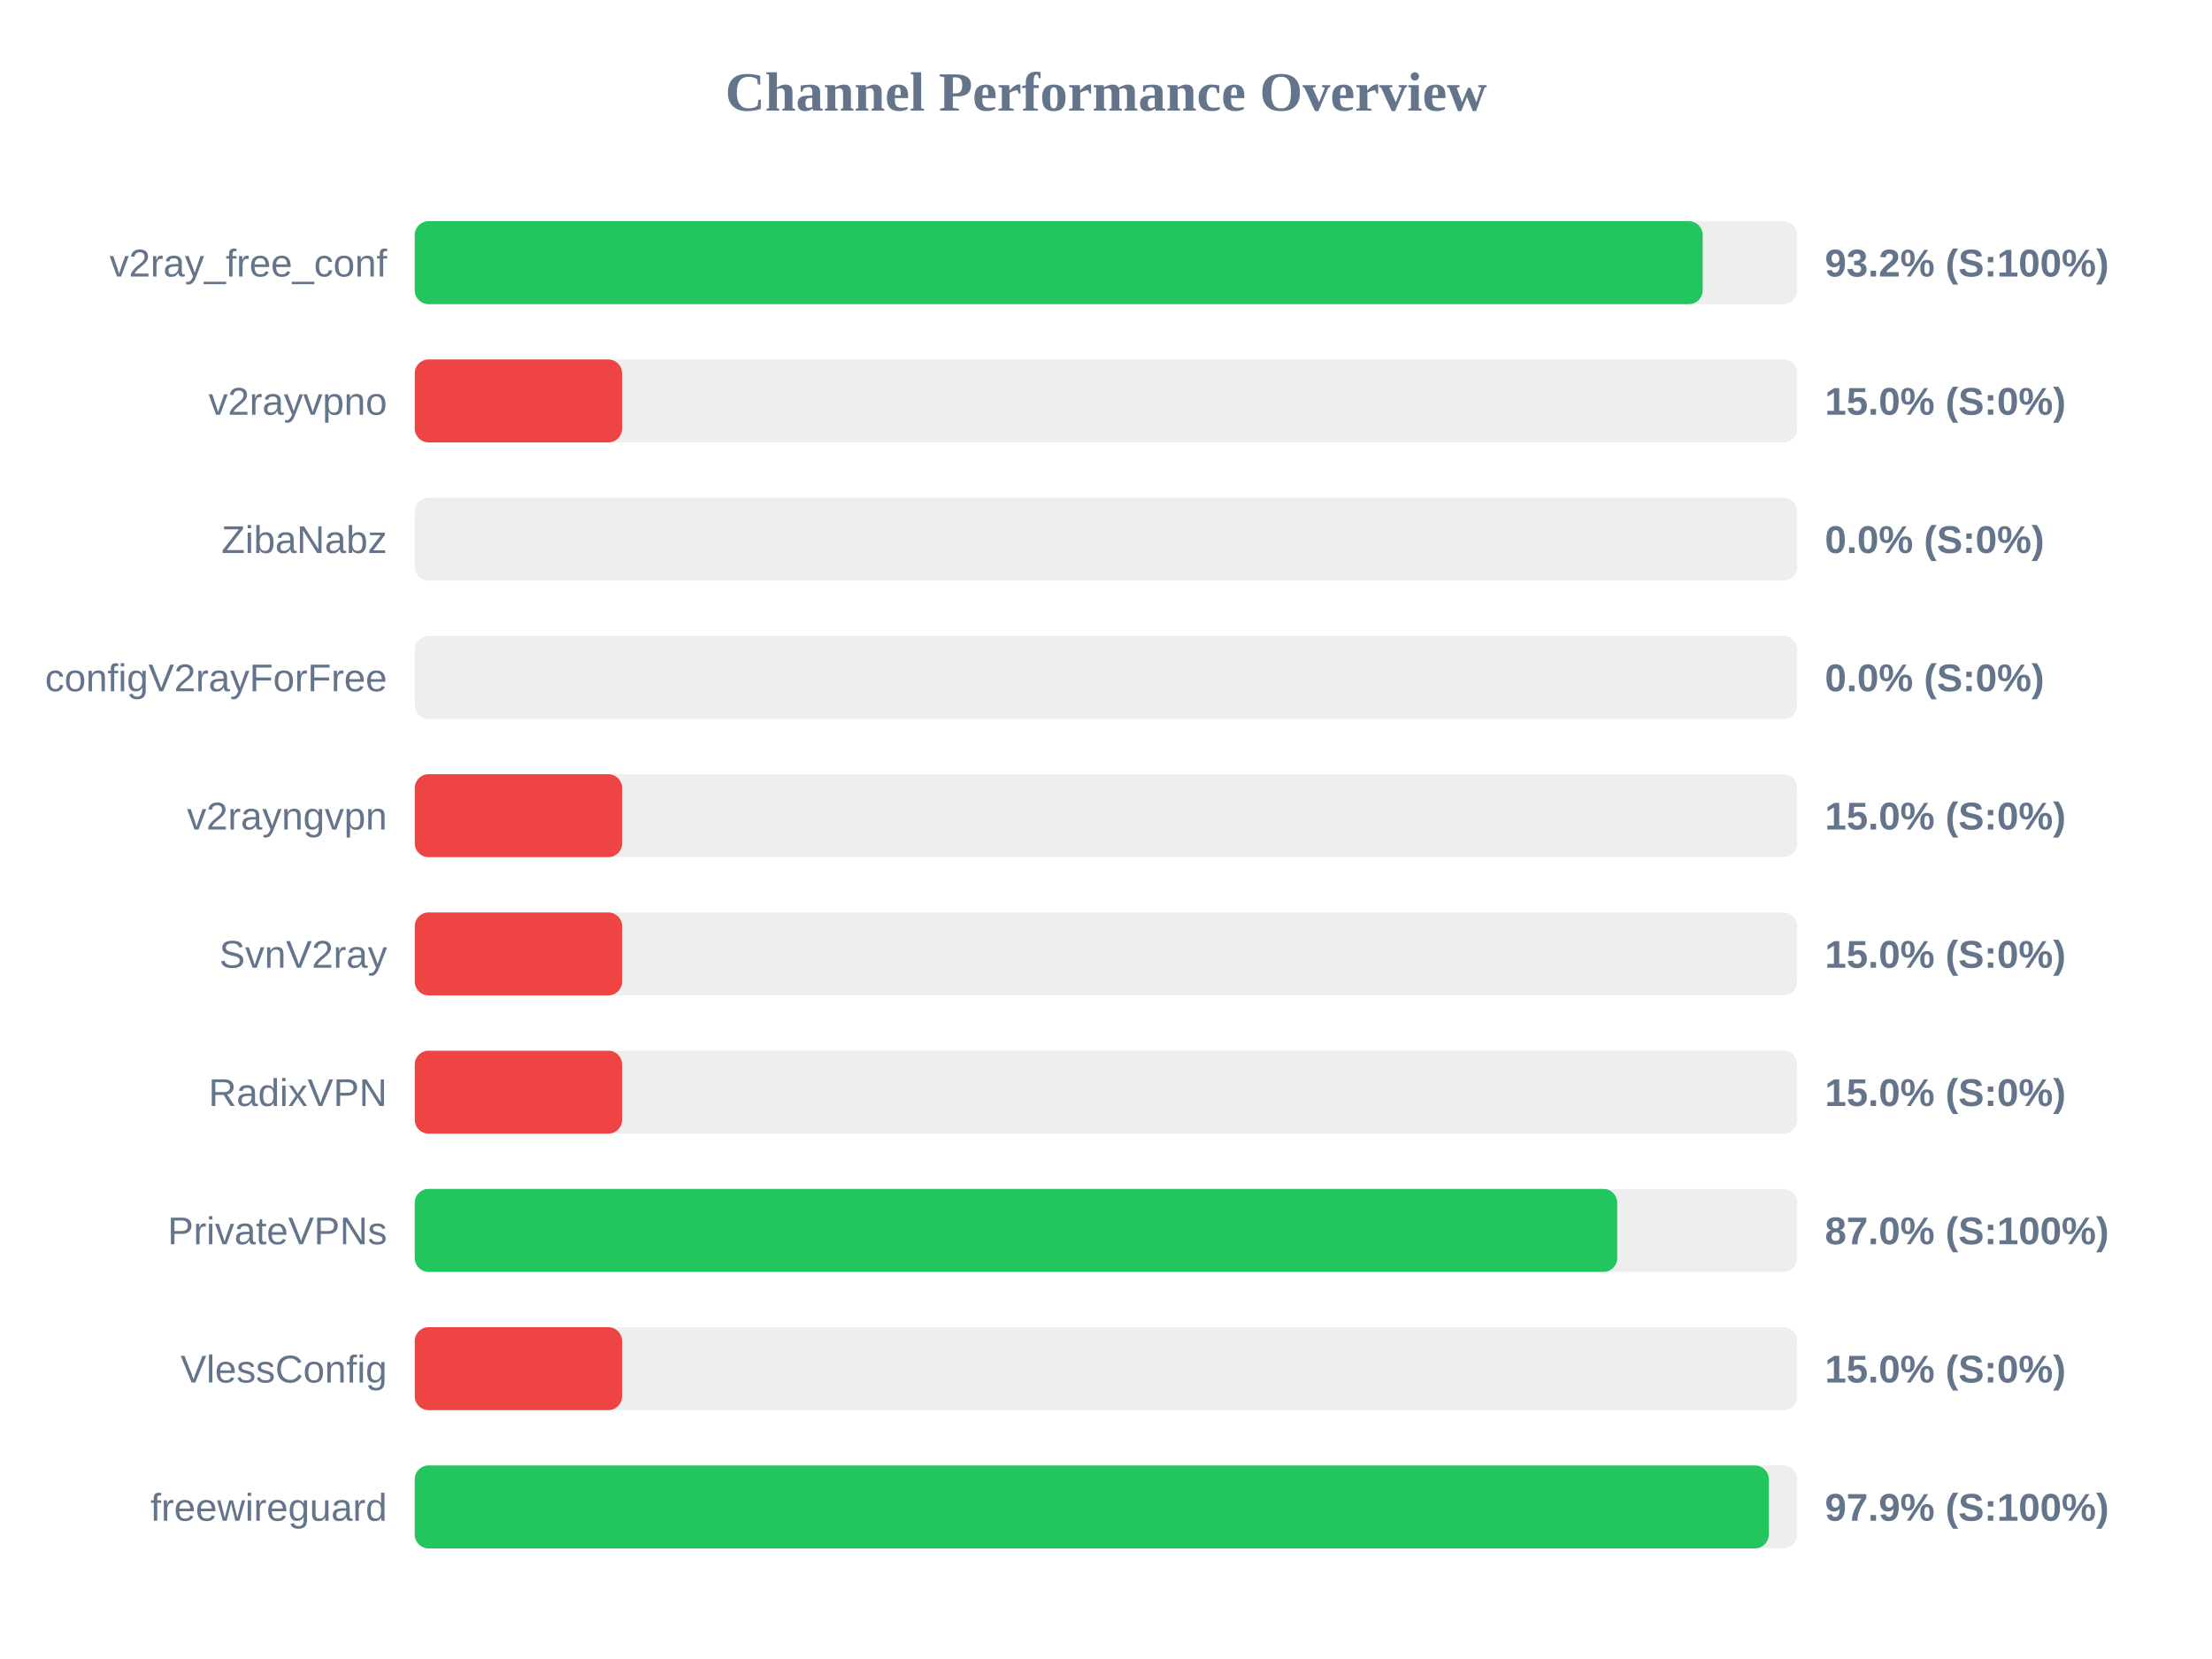
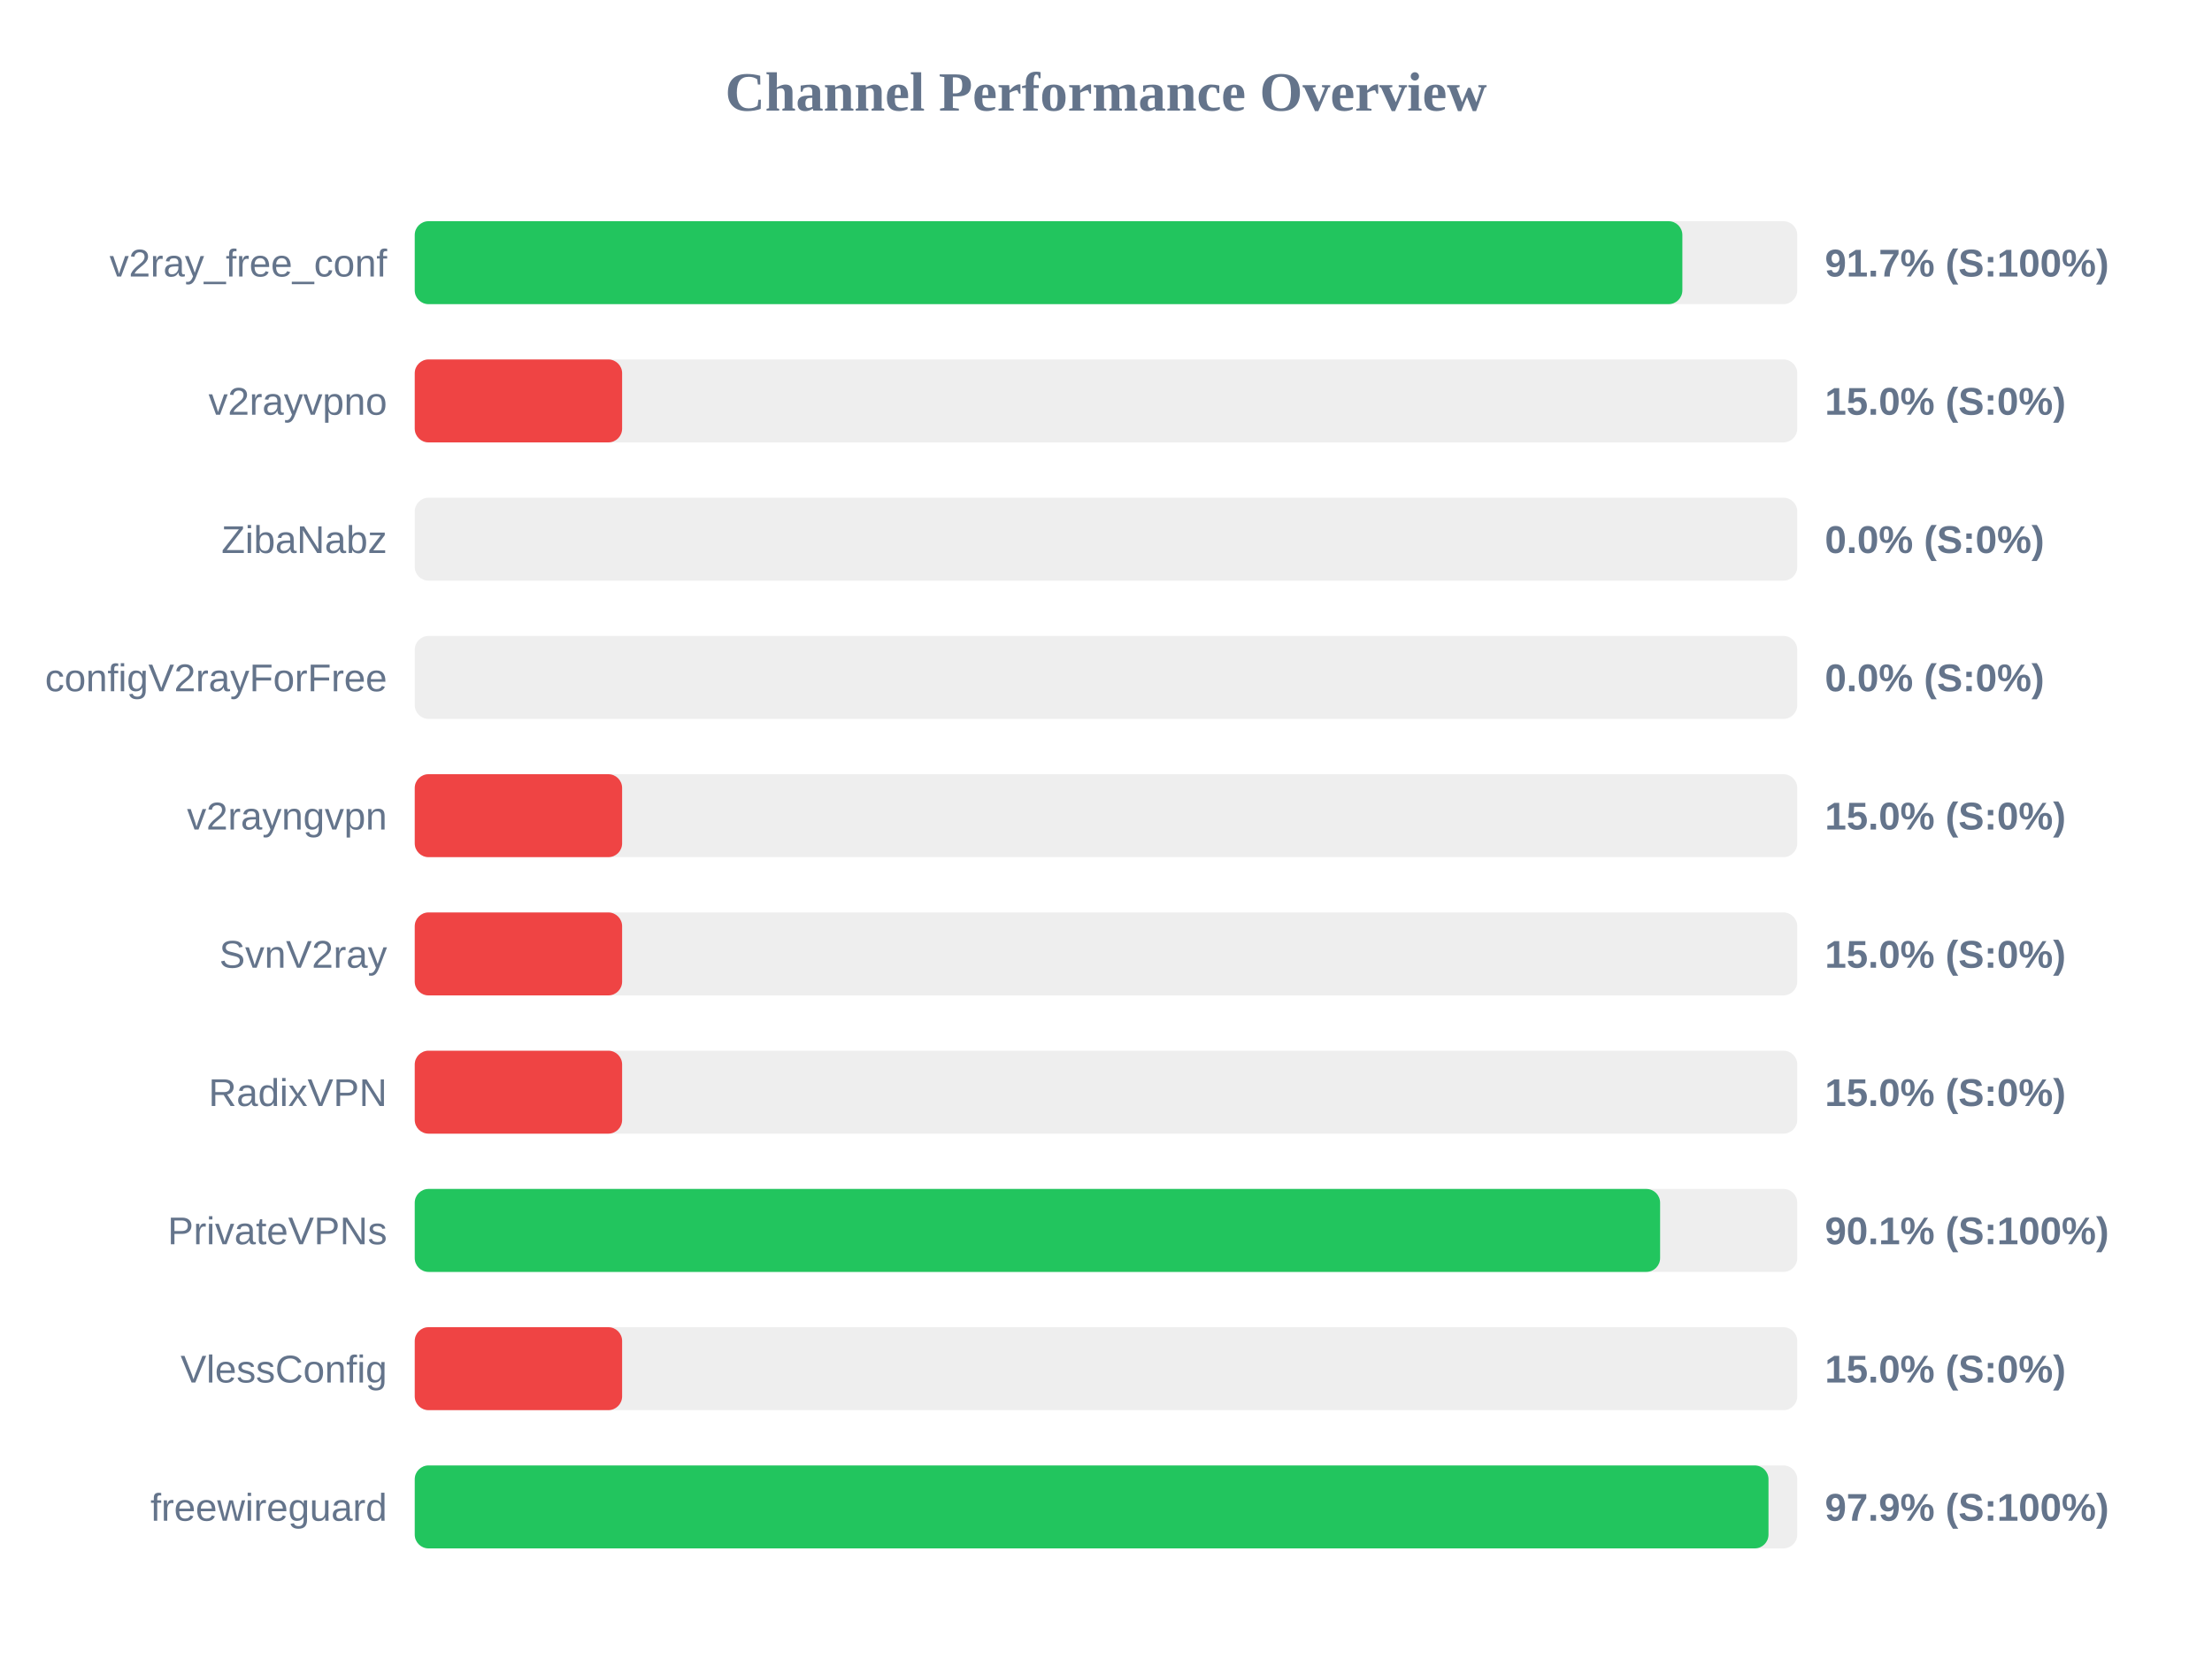
<svg xmlns="http://www.w3.org/2000/svg" width="800" height="600" version="1.1">
  <style>
        .row { font: 14px Arial; fill: #64748b; }
        .score { font: bold 14px Arial; fill: #64748b; }
    </style>
  <text x="400" y="40" text-anchor="middle" font-size="20px" font-weight="bold" fill="#64748b">Channel Performance Overview</text>
  <rect x="150" y="80" width="500" height="30" fill="#eee" rx="5" />
-   <rect x="150" y="80" width="465.8" height="30" fill="#22c55e" rx="5" />
+   <rect x="150" y="80" width="458.45" height="30" fill="#22c55e" rx="5" />
  <text x="140" y="100" text-anchor="end" class="row">v2ray_free_conf</text>
-   <text x="660" y="100" text-anchor="start" class="score">93.2% (S:100%)</text>
+   <text x="660" y="100" text-anchor="start" class="score">91.7% (S:100%)</text>
  <rect x="150" y="130" width="500" height="30" fill="#eee" rx="5" />
  <rect x="150" y="130" width="75.0" height="30" fill="#ef4444" rx="5" />
  <text x="140" y="150" text-anchor="end" class="row">v2rayvpno</text>
  <text x="660" y="150" text-anchor="start" class="score">15.0% (S:0%)</text>
  <rect x="150" y="180" width="500" height="30" fill="#eee" rx="5" />
  <rect x="150" y="180" width="0.0" height="30" fill="#ef4444" rx="5" />
  <text x="140" y="200" text-anchor="end" class="row">ZibaNabz</text>
  <text x="660" y="200" text-anchor="start" class="score">0.0% (S:0%)</text>
  <rect x="150" y="230" width="500" height="30" fill="#eee" rx="5" />
  <rect x="150" y="230" width="0.0" height="30" fill="#ef4444" rx="5" />
  <text x="140" y="250" text-anchor="end" class="row">configV2rayForFree</text>
  <text x="660" y="250" text-anchor="start" class="score">0.0% (S:0%)</text>
  <rect x="150" y="280" width="500" height="30" fill="#eee" rx="5" />
  <rect x="150" y="280" width="75.0" height="30" fill="#ef4444" rx="5" />
  <text x="140" y="300" text-anchor="end" class="row">v2rayngvpn</text>
  <text x="660" y="300" text-anchor="start" class="score">15.0% (S:0%)</text>
  <rect x="150" y="330" width="500" height="30" fill="#eee" rx="5" />
  <rect x="150" y="330" width="75.0" height="30" fill="#ef4444" rx="5" />
  <text x="140" y="350" text-anchor="end" class="row">SvnV2ray</text>
  <text x="660" y="350" text-anchor="start" class="score">15.0% (S:0%)</text>
  <rect x="150" y="380" width="500" height="30" fill="#eee" rx="5" />
  <rect x="150" y="380" width="75.0" height="30" fill="#ef4444" rx="5" />
  <text x="140" y="400" text-anchor="end" class="row">RadixVPN</text>
  <text x="660" y="400" text-anchor="start" class="score">15.0% (S:0%)</text>
  <rect x="150" y="430" width="500" height="30" fill="#eee" rx="5" />
-   <rect x="150" y="430" width="434.9" height="30" fill="#22c55e" rx="5" />
+   <rect x="150" y="430" width="450.4" height="30" fill="#22c55e" rx="5" />
  <text x="140" y="450" text-anchor="end" class="row">PrivateVPNs</text>
-   <text x="660" y="450" text-anchor="start" class="score">87.0% (S:100%)</text>
+   <text x="660" y="450" text-anchor="start" class="score">90.1% (S:100%)</text>
  <rect x="150" y="480" width="500" height="30" fill="#eee" rx="5" />
  <rect x="150" y="480" width="75.0" height="30" fill="#ef4444" rx="5" />
  <text x="140" y="500" text-anchor="end" class="row">VlessConfig</text>
  <text x="660" y="500" text-anchor="start" class="score">15.0% (S:0%)</text>
  <rect x="150" y="530" width="500" height="30" fill="#eee" rx="5" />
-   <rect x="150" y="530" width="489.7" height="30" fill="#22c55e" rx="5" />
+   <rect x="150" y="530" width="489.6" height="30" fill="#22c55e" rx="5" />
  <text x="140" y="550" text-anchor="end" class="row">freewireguard</text>
  <text x="660" y="550" text-anchor="start" class="score">97.9% (S:100%)</text>
</svg>
